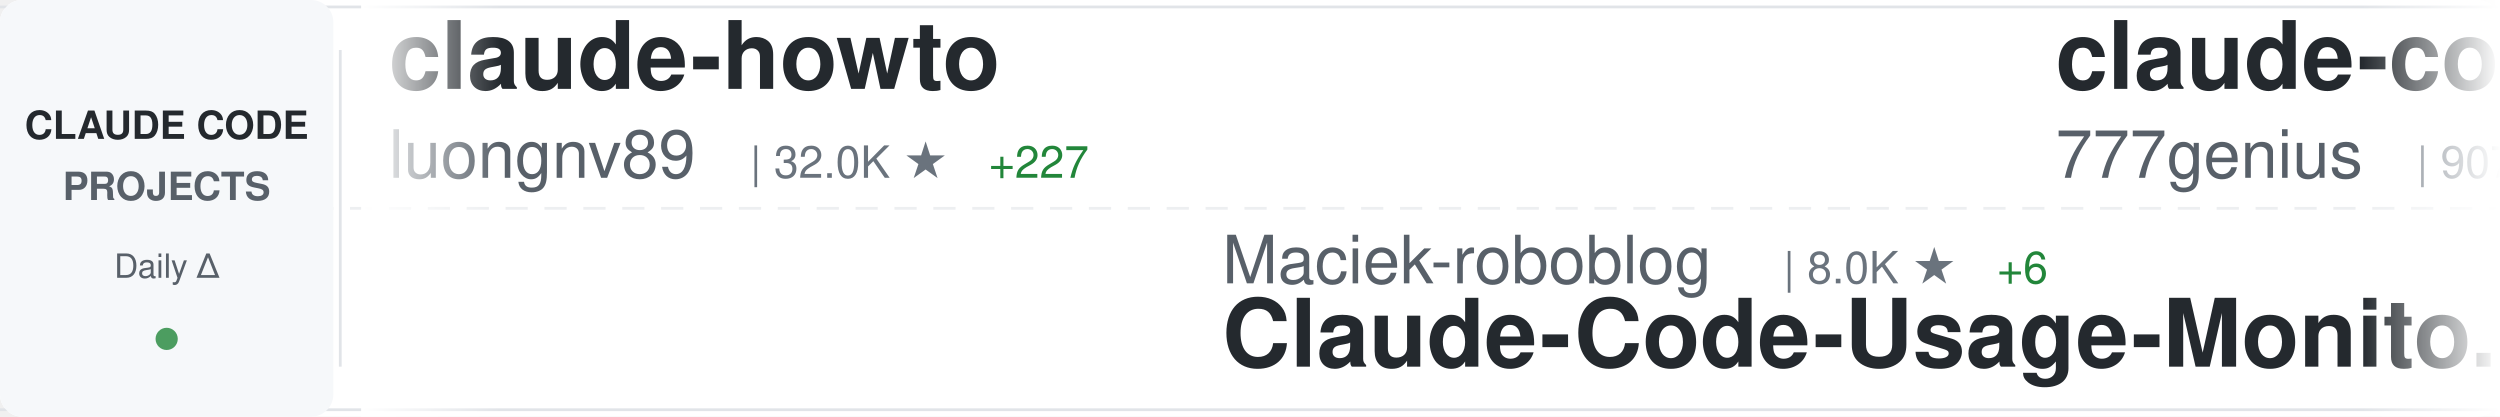
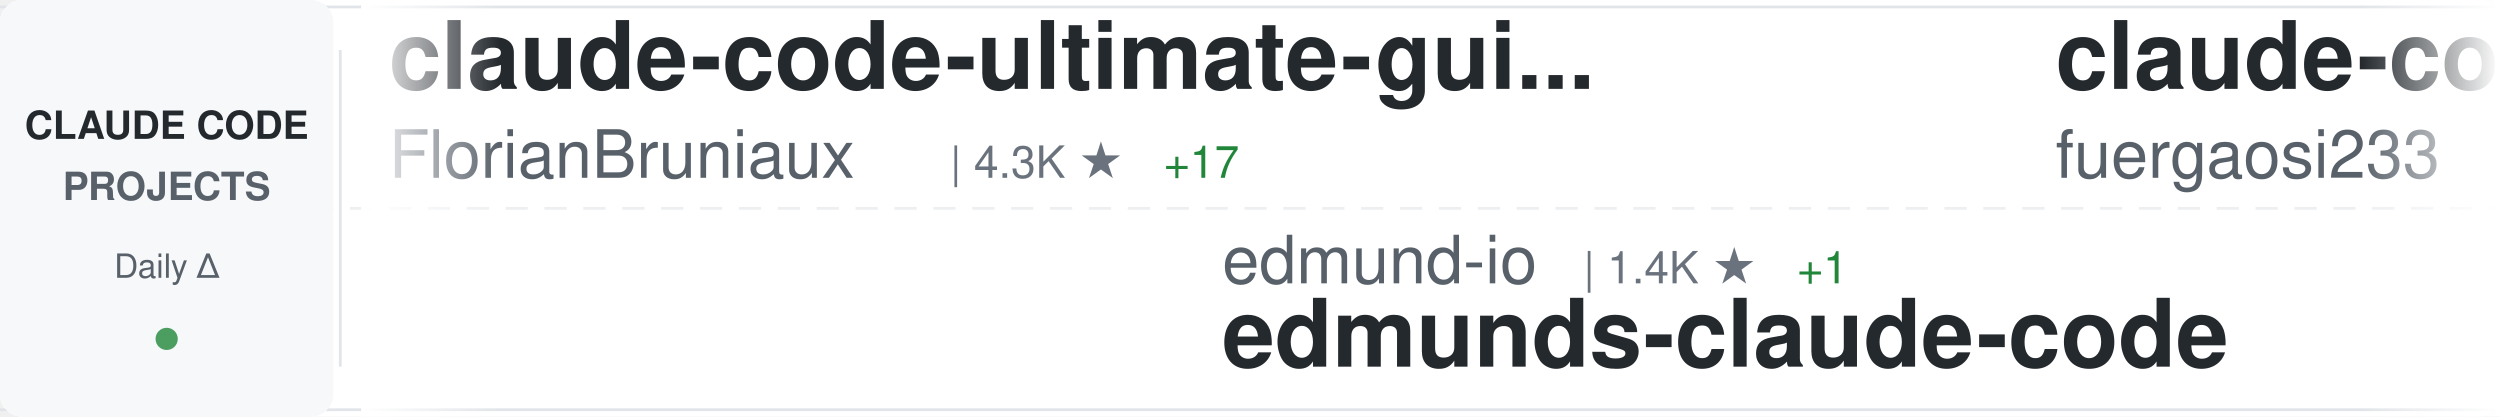
<svg xmlns="http://www.w3.org/2000/svg" width="900" height="150">
  <defs>
    <linearGradient id="awesomeLeftFade" x1="0%" y1="0%" x2="100%" y2="0%">
      <stop offset="0%" style="stop-color:#ffffff;stop-opacity:1" />
      <stop offset="100%" style="stop-color:#ffffff;stop-opacity:0" />
    </linearGradient>
    <linearGradient id="awesomeRightFade" x1="0%" y1="0%" x2="100%" y2="0%">
      <stop offset="0%" style="stop-color:#ffffff;stop-opacity:0" />
      <stop offset="100%" style="stop-color:#ffffff;stop-opacity:1" />
    </linearGradient>
  </defs>
  <rect width="900" height="150" fill="#ffffff" rx="8" />
  <rect x="0" y="2" width="900" height="1" fill="#e1e4e8" />
  <rect x="0" y="147" width="900" height="1" fill="#e1e4e8" />
  <line x1="0" y1="75" x2="900" y2="75" stroke="#e1e4e8" stroke-width="1" stroke-dasharray="8 6" opacity="0.6" />
  <rect x="0" y="0" width="120" height="150" fill="#f6f8fa" rx="8" />
  <text x="60" y="50" font-family="-apple-system, BlinkMacSystemFont, 'Segoe UI', Helvetica, Arial, sans-serif" font-size="14" font-weight="600" fill="#24292e" text-anchor="middle">CLAUDE CODE</text>
  <text x="60" y="72" font-family="-apple-system, BlinkMacSystemFont, 'Segoe UI', Helvetica, Arial, sans-serif" font-size="14" font-weight="600" fill="#586069" text-anchor="middle">PROJECTS</text>
  <text x="60" y="100" font-family="-apple-system, BlinkMacSystemFont, 'Segoe UI', Helvetica, Arial, sans-serif" font-size="12" font-weight="500" fill="#586069" text-anchor="middle">Daily Δ</text>
  <circle cx="60" cy="122" r="4" fill="#22863a" opacity="0.8" />
  <rect x="122" y="18" width="1" height="114" fill="#e1e4e8" />
  <clipPath id="awesomeTickerClip">
    <rect x="130" y="0" width="770" height="150" />
  </clipPath>
  <g clip-path="url(#awesomeTickerClip)">
    <g id="awesomeTickerItems">
      <animateTransform attributeName="transform" attributeType="XML" type="translate" from="0 0" to="-3000 0" dur="54s" repeatCount="indefinite" />
      <g transform="translate(0, 0)">
-         <text x="140" y="32" font-family="-apple-system, BlinkMacSystemFont, 'Segoe UI', Helvetica, Arial, sans-serif" font-size="34" font-weight="600" fill="#24292e">claude-howto</text>
-         <text x="140" y="64" font-family="-apple-system, BlinkMacSystemFont, 'Segoe UI', Helvetica, Arial, sans-serif" font-size="24" font-weight="400" fill="#586069">luongnv89</text>
-         <text x="270" y="64" font-family="-apple-system, BlinkMacSystemFont, 'Segoe UI', Helvetica, Arial, sans-serif" font-size="16" font-weight="500" fill="#6a737d">| 32.0K ★</text>
-         <text x="356" y="64" font-family="-apple-system, BlinkMacSystemFont, 'Segoe UI', Helvetica, Arial, sans-serif" font-size="16" font-weight="500" fill="#22863a"> +227</text>
+         <text x="140" y="32" font-family="-apple-system, BlinkMacSystemFont, 'Segoe UI', Helvetica, Arial, sans-serif" font-size="34" font-weight="600" fill="#24292e">claude-code-ultimate-gui...</text>
+         <text x="140" y="64" font-family="-apple-system, BlinkMacSystemFont, 'Segoe UI', Helvetica, Arial, sans-serif" font-size="24" font-weight="400" fill="#586069">FlorianBruniaux</text>
+         <text x="342" y="64" font-family="-apple-system, BlinkMacSystemFont, 'Segoe UI', Helvetica, Arial, sans-serif" font-size="16" font-weight="500" fill="#6a737d">| 4.3K ★</text>
+         <text x="419" y="64" font-family="-apple-system, BlinkMacSystemFont, 'Segoe UI', Helvetica, Arial, sans-serif" font-size="16" font-weight="500" fill="#22863a"> +17</text>
      </g>
      <g transform="translate(300, 0)">
-         <text x="140" y="102" font-family="-apple-system, BlinkMacSystemFont, 'Segoe UI', Helvetica, Arial, sans-serif" font-size="24" font-weight="400" fill="#586069">Maciek-roboblog</text>
-         <text x="342" y="102" font-family="-apple-system, BlinkMacSystemFont, 'Segoe UI', Helvetica, Arial, sans-serif" font-size="16" font-weight="500" fill="#6a737d">| 8.0K ★</text>
-         <text x="419" y="102" font-family="-apple-system, BlinkMacSystemFont, 'Segoe UI', Helvetica, Arial, sans-serif" font-size="16" font-weight="500" fill="#22863a"> +6</text>
-         <text x="140" y="132" font-family="-apple-system, BlinkMacSystemFont, 'Segoe UI', Helvetica, Arial, sans-serif" font-size="34" font-weight="600" fill="#24292e">Claude-Code-Usage-Monito...</text>
+         <text x="140" y="102" font-family="-apple-system, BlinkMacSystemFont, 'Segoe UI', Helvetica, Arial, sans-serif" font-size="24" font-weight="400" fill="#586069">edmund-io</text>
+         <text x="270" y="102" font-family="-apple-system, BlinkMacSystemFont, 'Segoe UI', Helvetica, Arial, sans-serif" font-size="16" font-weight="500" fill="#6a737d">| 1.4K ★</text>
+         <text x="347" y="102" font-family="-apple-system, BlinkMacSystemFont, 'Segoe UI', Helvetica, Arial, sans-serif" font-size="16" font-weight="500" fill="#22863a"> +1</text>
+         <text x="140" y="132" font-family="-apple-system, BlinkMacSystemFont, 'Segoe UI', Helvetica, Arial, sans-serif" font-size="34" font-weight="600" fill="#24292e">edmunds-claude-code</text>
      </g>
      <g transform="translate(600, 0)">
-         <text x="140" y="32" font-family="-apple-system, BlinkMacSystemFont, 'Segoe UI', Helvetica, Arial, sans-serif" font-size="34" font-weight="600" fill="#24292e">claude-code-source-code</text>
-         <text x="140" y="64" font-family="-apple-system, BlinkMacSystemFont, 'Segoe UI', Helvetica, Arial, sans-serif" font-size="24" font-weight="400" fill="#586069">777genius</text>
-         <text x="270" y="64" font-family="-apple-system, BlinkMacSystemFont, 'Segoe UI', Helvetica, Arial, sans-serif" font-size="16" font-weight="500" fill="#6a737d">| 907 ★</text>
+         <text x="140" y="32" font-family="-apple-system, BlinkMacSystemFont, 'Segoe UI', Helvetica, Arial, sans-serif" font-size="34" font-weight="600" fill="#24292e">claude-code-proxy</text>
+         <text x="140" y="64" font-family="-apple-system, BlinkMacSystemFont, 'Segoe UI', Helvetica, Arial, sans-serif" font-size="24" font-weight="400" fill="#586069">fuergaosi233</text>
+         <text x="306" y="64" font-family="-apple-system, BlinkMacSystemFont, 'Segoe UI', Helvetica, Arial, sans-serif" font-size="16" font-weight="500" fill="#6a737d">| 2.6K ★</text>
+         <text x="383" y="64" font-family="-apple-system, BlinkMacSystemFont, 'Segoe UI', Helvetica, Arial, sans-serif" font-size="16" font-weight="500" fill="#22863a"> +3</text>
      </g>
      <g transform="translate(900, 0)">
-         <text x="140" y="102" font-family="-apple-system, BlinkMacSystemFont, 'Segoe UI', Helvetica, Arial, sans-serif" font-size="24" font-weight="400" fill="#586069">RishabhK103</text>
-         <text x="294" y="102" font-family="-apple-system, BlinkMacSystemFont, 'Segoe UI', Helvetica, Arial, sans-serif" font-size="16" font-weight="500" fill="#6a737d">| 79 ★</text>
-         <text x="353" y="102" font-family="-apple-system, BlinkMacSystemFont, 'Segoe UI', Helvetica, Arial, sans-serif" font-size="16" font-weight="500" fill="#22863a"> +2</text>
+         <text x="140" y="102" font-family="-apple-system, BlinkMacSystemFont, 'Segoe UI', Helvetica, Arial, sans-serif" font-size="24" font-weight="400" fill="#586069">Donchitos</text>
+         <text x="270" y="102" font-family="-apple-system, BlinkMacSystemFont, 'Segoe UI', Helvetica, Arial, sans-serif" font-size="16" font-weight="500" fill="#6a737d">| 17.9K ★</text>
+         <text x="356" y="102" font-family="-apple-system, BlinkMacSystemFont, 'Segoe UI', Helvetica, Arial, sans-serif" font-size="16" font-weight="500" fill="#22863a"> +114</text>
+         <text x="140" y="132" font-family="-apple-system, BlinkMacSystemFont, 'Segoe UI', Helvetica, Arial, sans-serif" font-size="34" font-weight="600" fill="#24292e">Claude-Code-Game-Studios</text>
+       </g>
+       <g transform="translate(1200, 0)">
+         <text x="140" y="32" font-family="-apple-system, BlinkMacSystemFont, 'Segoe UI', Helvetica, Arial, sans-serif" font-size="34" font-weight="600" fill="#24292e">claude-code-spec-workflo...</text>
+         <text x="140" y="64" font-family="-apple-system, BlinkMacSystemFont, 'Segoe UI', Helvetica, Arial, sans-serif" font-size="24" font-weight="400" fill="#586069">Pimzino</text>
+         <text x="246" y="64" font-family="-apple-system, BlinkMacSystemFont, 'Segoe UI', Helvetica, Arial, sans-serif" font-size="16" font-weight="500" fill="#6a737d">| 3.7K ★</text>
+       </g>
+       <g transform="translate(1500, 0)">
+         <text x="140" y="102" font-family="-apple-system, BlinkMacSystemFont, 'Segoe UI', Helvetica, Arial, sans-serif" font-size="24" font-weight="400" fill="#586069">anthropics</text>
+         <text x="282" y="102" font-family="-apple-system, BlinkMacSystemFont, 'Segoe UI', Helvetica, Arial, sans-serif" font-size="16" font-weight="500" fill="#6a737d">| 817 ★</text>
+         <text x="140" y="132" font-family="-apple-system, BlinkMacSystemFont, 'Segoe UI', Helvetica, Arial, sans-serif" font-size="34" font-weight="600" fill="#24292e">claude-code-base-action</text>
+       </g>
+       <g transform="translate(1800, 0)">
+         <text x="140" y="32" font-family="-apple-system, BlinkMacSystemFont, 'Segoe UI', Helvetica, Arial, sans-serif" font-size="34" font-weight="600" fill="#24292e">Open-ClaudeCode</text>
+         <text x="140" y="64" font-family="-apple-system, BlinkMacSystemFont, 'Segoe UI', Helvetica, Arial, sans-serif" font-size="24" font-weight="400" fill="#586069">LING71671</text>
+         <text x="270" y="64" font-family="-apple-system, BlinkMacSystemFont, 'Segoe UI', Helvetica, Arial, sans-serif" font-size="16" font-weight="500" fill="#6a737d">| 818 ★</text>
+         <text x="338" y="64" font-family="-apple-system, BlinkMacSystemFont, 'Segoe UI', Helvetica, Arial, sans-serif" font-size="16" font-weight="500" fill="#22863a"> +5</text>
+       </g>
+       <g transform="translate(2100, 0)">
+         <text x="140" y="102" font-family="-apple-system, BlinkMacSystemFont, 'Segoe UI', Helvetica, Arial, sans-serif" font-size="24" font-weight="400" fill="#586069">isboyjc</text>
+         <text x="246" y="102" font-family="-apple-system, BlinkMacSystemFont, 'Segoe UI', Helvetica, Arial, sans-serif" font-size="16" font-weight="500" fill="#6a737d">| 156 ★</text>
        <text x="140" y="132" font-family="-apple-system, BlinkMacSystemFont, 'Segoe UI', Helvetica, Arial, sans-serif" font-size="34" font-weight="600" fill="#24292e">claude-code</text>
      </g>
-       <g transform="translate(1200, 0)">
-         <text x="140" y="32" font-family="-apple-system, BlinkMacSystemFont, 'Segoe UI', Helvetica, Arial, sans-serif" font-size="34" font-weight="600" fill="#24292e">claude-code-cli</text>
-         <text x="140" y="64" font-family="-apple-system, BlinkMacSystemFont, 'Segoe UI', Helvetica, Arial, sans-serif" font-size="24" font-weight="400" fill="#586069">huangserva</text>
-         <text x="282" y="64" font-family="-apple-system, BlinkMacSystemFont, 'Segoe UI', Helvetica, Arial, sans-serif" font-size="16" font-weight="500" fill="#6a737d">| 577 ★</text>
-         <text x="350" y="64" font-family="-apple-system, BlinkMacSystemFont, 'Segoe UI', Helvetica, Arial, sans-serif" font-size="16" font-weight="500" fill="#22863a"> +1</text>
-       </g>
-       <g transform="translate(1500, 0)">
-         <text x="140" y="102" font-family="-apple-system, BlinkMacSystemFont, 'Segoe UI', Helvetica, Arial, sans-serif" font-size="24" font-weight="400" fill="#586069">musistudio</text>
-         <text x="282" y="102" font-family="-apple-system, BlinkMacSystemFont, 'Segoe UI', Helvetica, Arial, sans-serif" font-size="16" font-weight="500" fill="#6a737d">| 33.7K ★</text>
-         <text x="368" y="102" font-family="-apple-system, BlinkMacSystemFont, 'Segoe UI', Helvetica, Arial, sans-serif" font-size="16" font-weight="500" fill="#22863a"> +93</text>
-         <text x="140" y="132" font-family="-apple-system, BlinkMacSystemFont, 'Segoe UI', Helvetica, Arial, sans-serif" font-size="34" font-weight="600" fill="#24292e">claude-code-router</text>
-       </g>
-       <g transform="translate(1800, 0)">
-         <text x="140" y="32" font-family="-apple-system, BlinkMacSystemFont, 'Segoe UI', Helvetica, Arial, sans-serif" font-size="34" font-weight="600" fill="#24292e">claude-code-source-code-...</text>
-         <text x="140" y="64" font-family="-apple-system, BlinkMacSystemFont, 'Segoe UI', Helvetica, Arial, sans-serif" font-size="24" font-weight="400" fill="#586069">ghuntley</text>
-         <text x="258" y="64" font-family="-apple-system, BlinkMacSystemFont, 'Segoe UI', Helvetica, Arial, sans-serif" font-size="16" font-weight="500" fill="#6a737d">| 975 ★</text>
-       </g>
-       <g transform="translate(2100, 0)">
-         <text x="140" y="102" font-family="-apple-system, BlinkMacSystemFont, 'Segoe UI', Helvetica, Arial, sans-serif" font-size="24" font-weight="400" fill="#586069">forrestchang</text>
-         <text x="306" y="102" font-family="-apple-system, BlinkMacSystemFont, 'Segoe UI', Helvetica, Arial, sans-serif" font-size="16" font-weight="500" fill="#6a737d">| 121.8K ★</text>
-         <text x="401" y="102" font-family="-apple-system, BlinkMacSystemFont, 'Segoe UI', Helvetica, Arial, sans-serif" font-size="16" font-weight="500" fill="#22863a"> +1.8K</text>
-         <text x="140" y="132" font-family="-apple-system, BlinkMacSystemFont, 'Segoe UI', Helvetica, Arial, sans-serif" font-size="34" font-weight="600" fill="#24292e">andrej-karpathy-skills</text>
-       </g>
      <g transform="translate(2400, 0)">
-         <text x="140" y="32" font-family="-apple-system, BlinkMacSystemFont, 'Segoe UI', Helvetica, Arial, sans-serif" font-size="34" font-weight="600" fill="#24292e">claude-code-from-scratch</text>
-         <text x="140" y="64" font-family="-apple-system, BlinkMacSystemFont, 'Segoe UI', Helvetica, Arial, sans-serif" font-size="24" font-weight="400" fill="#586069">Windy3f3f3f3f</text>
-         <text x="318" y="64" font-family="-apple-system, BlinkMacSystemFont, 'Segoe UI', Helvetica, Arial, sans-serif" font-size="16" font-weight="500" fill="#6a737d">| 1.1K ★</text>
-         <text x="395" y="64" font-family="-apple-system, BlinkMacSystemFont, 'Segoe UI', Helvetica, Arial, sans-serif" font-size="16" font-weight="500" fill="#22863a"> +16</text>
+         <text x="140" y="32" font-family="-apple-system, BlinkMacSystemFont, 'Segoe UI', Helvetica, Arial, sans-serif" font-size="34" font-weight="600" fill="#24292e">cc-switch</text>
+         <text x="140" y="64" font-family="-apple-system, BlinkMacSystemFont, 'Segoe UI', Helvetica, Arial, sans-serif" font-size="24" font-weight="400" fill="#586069">farion1231</text>
+         <text x="282" y="64" font-family="-apple-system, BlinkMacSystemFont, 'Segoe UI', Helvetica, Arial, sans-serif" font-size="16" font-weight="500" fill="#6a737d">| 64.9K ★</text>
+         <text x="368" y="64" font-family="-apple-system, BlinkMacSystemFont, 'Segoe UI', Helvetica, Arial, sans-serif" font-size="16" font-weight="500" fill="#22863a"> +1.3K</text>
      </g>
      <g transform="translate(2700, 0)">
-         <text x="140" y="102" font-family="-apple-system, BlinkMacSystemFont, 'Segoe UI', Helvetica, Arial, sans-serif" font-size="24" font-weight="400" fill="#586069">qwibitai</text>
-         <text x="258" y="102" font-family="-apple-system, BlinkMacSystemFont, 'Segoe UI', Helvetica, Arial, sans-serif" font-size="16" font-weight="500" fill="#6a737d">| 28.7K ★</text>
-         <text x="344" y="102" font-family="-apple-system, BlinkMacSystemFont, 'Segoe UI', Helvetica, Arial, sans-serif" font-size="16" font-weight="500" fill="#22863a"> +32</text>
-         <text x="140" y="132" font-family="-apple-system, BlinkMacSystemFont, 'Segoe UI', Helvetica, Arial, sans-serif" font-size="34" font-weight="600" fill="#24292e">nanoclaw</text>
+         <text x="140" y="102" font-family="-apple-system, BlinkMacSystemFont, 'Segoe UI', Helvetica, Arial, sans-serif" font-size="24" font-weight="400" fill="#586069">snarktank</text>
+         <text x="270" y="102" font-family="-apple-system, BlinkMacSystemFont, 'Segoe UI', Helvetica, Arial, sans-serif" font-size="16" font-weight="500" fill="#6a737d">| 18.8K ★</text>
+         <text x="356" y="102" font-family="-apple-system, BlinkMacSystemFont, 'Segoe UI', Helvetica, Arial, sans-serif" font-size="16" font-weight="500" fill="#22863a"> +38</text>
+         <text x="140" y="132" font-family="-apple-system, BlinkMacSystemFont, 'Segoe UI', Helvetica, Arial, sans-serif" font-size="34" font-weight="600" fill="#24292e">ralph</text>
      </g>
      <g transform="translate(3000, 0)">
-         <text x="140" y="32" font-family="-apple-system, BlinkMacSystemFont, 'Segoe UI', Helvetica, Arial, sans-serif" font-size="34" font-weight="600" fill="#24292e">claude-howto</text>
-         <text x="140" y="64" font-family="-apple-system, BlinkMacSystemFont, 'Segoe UI', Helvetica, Arial, sans-serif" font-size="24" font-weight="400" fill="#586069">luongnv89</text>
-         <text x="270" y="64" font-family="-apple-system, BlinkMacSystemFont, 'Segoe UI', Helvetica, Arial, sans-serif" font-size="16" font-weight="500" fill="#6a737d">| 32.0K ★</text>
-         <text x="356" y="64" font-family="-apple-system, BlinkMacSystemFont, 'Segoe UI', Helvetica, Arial, sans-serif" font-size="16" font-weight="500" fill="#22863a"> +227</text>
+         <text x="140" y="32" font-family="-apple-system, BlinkMacSystemFont, 'Segoe UI', Helvetica, Arial, sans-serif" font-size="34" font-weight="600" fill="#24292e">claude-code-ultimate-gui...</text>
+         <text x="140" y="64" font-family="-apple-system, BlinkMacSystemFont, 'Segoe UI', Helvetica, Arial, sans-serif" font-size="24" font-weight="400" fill="#586069">FlorianBruniaux</text>
+         <text x="342" y="64" font-family="-apple-system, BlinkMacSystemFont, 'Segoe UI', Helvetica, Arial, sans-serif" font-size="16" font-weight="500" fill="#6a737d">| 4.3K ★</text>
+         <text x="419" y="64" font-family="-apple-system, BlinkMacSystemFont, 'Segoe UI', Helvetica, Arial, sans-serif" font-size="16" font-weight="500" fill="#22863a"> +17</text>
      </g>
      <g transform="translate(3300, 0)">
-         <text x="140" y="102" font-family="-apple-system, BlinkMacSystemFont, 'Segoe UI', Helvetica, Arial, sans-serif" font-size="24" font-weight="400" fill="#586069">Maciek-roboblog</text>
-         <text x="342" y="102" font-family="-apple-system, BlinkMacSystemFont, 'Segoe UI', Helvetica, Arial, sans-serif" font-size="16" font-weight="500" fill="#6a737d">| 8.0K ★</text>
-         <text x="419" y="102" font-family="-apple-system, BlinkMacSystemFont, 'Segoe UI', Helvetica, Arial, sans-serif" font-size="16" font-weight="500" fill="#22863a"> +6</text>
-         <text x="140" y="132" font-family="-apple-system, BlinkMacSystemFont, 'Segoe UI', Helvetica, Arial, sans-serif" font-size="34" font-weight="600" fill="#24292e">Claude-Code-Usage-Monito...</text>
+         <text x="140" y="102" font-family="-apple-system, BlinkMacSystemFont, 'Segoe UI', Helvetica, Arial, sans-serif" font-size="24" font-weight="400" fill="#586069">edmund-io</text>
+         <text x="270" y="102" font-family="-apple-system, BlinkMacSystemFont, 'Segoe UI', Helvetica, Arial, sans-serif" font-size="16" font-weight="500" fill="#6a737d">| 1.4K ★</text>
+         <text x="347" y="102" font-family="-apple-system, BlinkMacSystemFont, 'Segoe UI', Helvetica, Arial, sans-serif" font-size="16" font-weight="500" fill="#22863a"> +1</text>
+         <text x="140" y="132" font-family="-apple-system, BlinkMacSystemFont, 'Segoe UI', Helvetica, Arial, sans-serif" font-size="34" font-weight="600" fill="#24292e">edmunds-claude-code</text>
      </g>
      <g transform="translate(3600, 0)">
-         <text x="140" y="32" font-family="-apple-system, BlinkMacSystemFont, 'Segoe UI', Helvetica, Arial, sans-serif" font-size="34" font-weight="600" fill="#24292e">claude-code-source-code</text>
-         <text x="140" y="64" font-family="-apple-system, BlinkMacSystemFont, 'Segoe UI', Helvetica, Arial, sans-serif" font-size="24" font-weight="400" fill="#586069">777genius</text>
-         <text x="270" y="64" font-family="-apple-system, BlinkMacSystemFont, 'Segoe UI', Helvetica, Arial, sans-serif" font-size="16" font-weight="500" fill="#6a737d">| 907 ★</text>
+         <text x="140" y="32" font-family="-apple-system, BlinkMacSystemFont, 'Segoe UI', Helvetica, Arial, sans-serif" font-size="34" font-weight="600" fill="#24292e">claude-code-proxy</text>
+         <text x="140" y="64" font-family="-apple-system, BlinkMacSystemFont, 'Segoe UI', Helvetica, Arial, sans-serif" font-size="24" font-weight="400" fill="#586069">fuergaosi233</text>
+         <text x="306" y="64" font-family="-apple-system, BlinkMacSystemFont, 'Segoe UI', Helvetica, Arial, sans-serif" font-size="16" font-weight="500" fill="#6a737d">| 2.6K ★</text>
+         <text x="383" y="64" font-family="-apple-system, BlinkMacSystemFont, 'Segoe UI', Helvetica, Arial, sans-serif" font-size="16" font-weight="500" fill="#22863a"> +3</text>
      </g>
      <g transform="translate(3900, 0)">
-         <text x="140" y="102" font-family="-apple-system, BlinkMacSystemFont, 'Segoe UI', Helvetica, Arial, sans-serif" font-size="24" font-weight="400" fill="#586069">RishabhK103</text>
-         <text x="294" y="102" font-family="-apple-system, BlinkMacSystemFont, 'Segoe UI', Helvetica, Arial, sans-serif" font-size="16" font-weight="500" fill="#6a737d">| 79 ★</text>
-         <text x="353" y="102" font-family="-apple-system, BlinkMacSystemFont, 'Segoe UI', Helvetica, Arial, sans-serif" font-size="16" font-weight="500" fill="#22863a"> +2</text>
-         <text x="140" y="132" font-family="-apple-system, BlinkMacSystemFont, 'Segoe UI', Helvetica, Arial, sans-serif" font-size="34" font-weight="600" fill="#24292e">claude-code</text>
+         <text x="140" y="102" font-family="-apple-system, BlinkMacSystemFont, 'Segoe UI', Helvetica, Arial, sans-serif" font-size="24" font-weight="400" fill="#586069">Donchitos</text>
+         <text x="270" y="102" font-family="-apple-system, BlinkMacSystemFont, 'Segoe UI', Helvetica, Arial, sans-serif" font-size="16" font-weight="500" fill="#6a737d">| 17.9K ★</text>
+         <text x="356" y="102" font-family="-apple-system, BlinkMacSystemFont, 'Segoe UI', Helvetica, Arial, sans-serif" font-size="16" font-weight="500" fill="#22863a"> +114</text>
+         <text x="140" y="132" font-family="-apple-system, BlinkMacSystemFont, 'Segoe UI', Helvetica, Arial, sans-serif" font-size="34" font-weight="600" fill="#24292e">Claude-Code-Game-Studios</text>
      </g>
    </g>
  </g>
  <rect x="130" y="0" width="50" height="150" fill="url(#awesomeLeftFade)" />
  <rect x="850" y="0" width="50" height="150" fill="url(#awesomeRightFade)" />
</svg>
